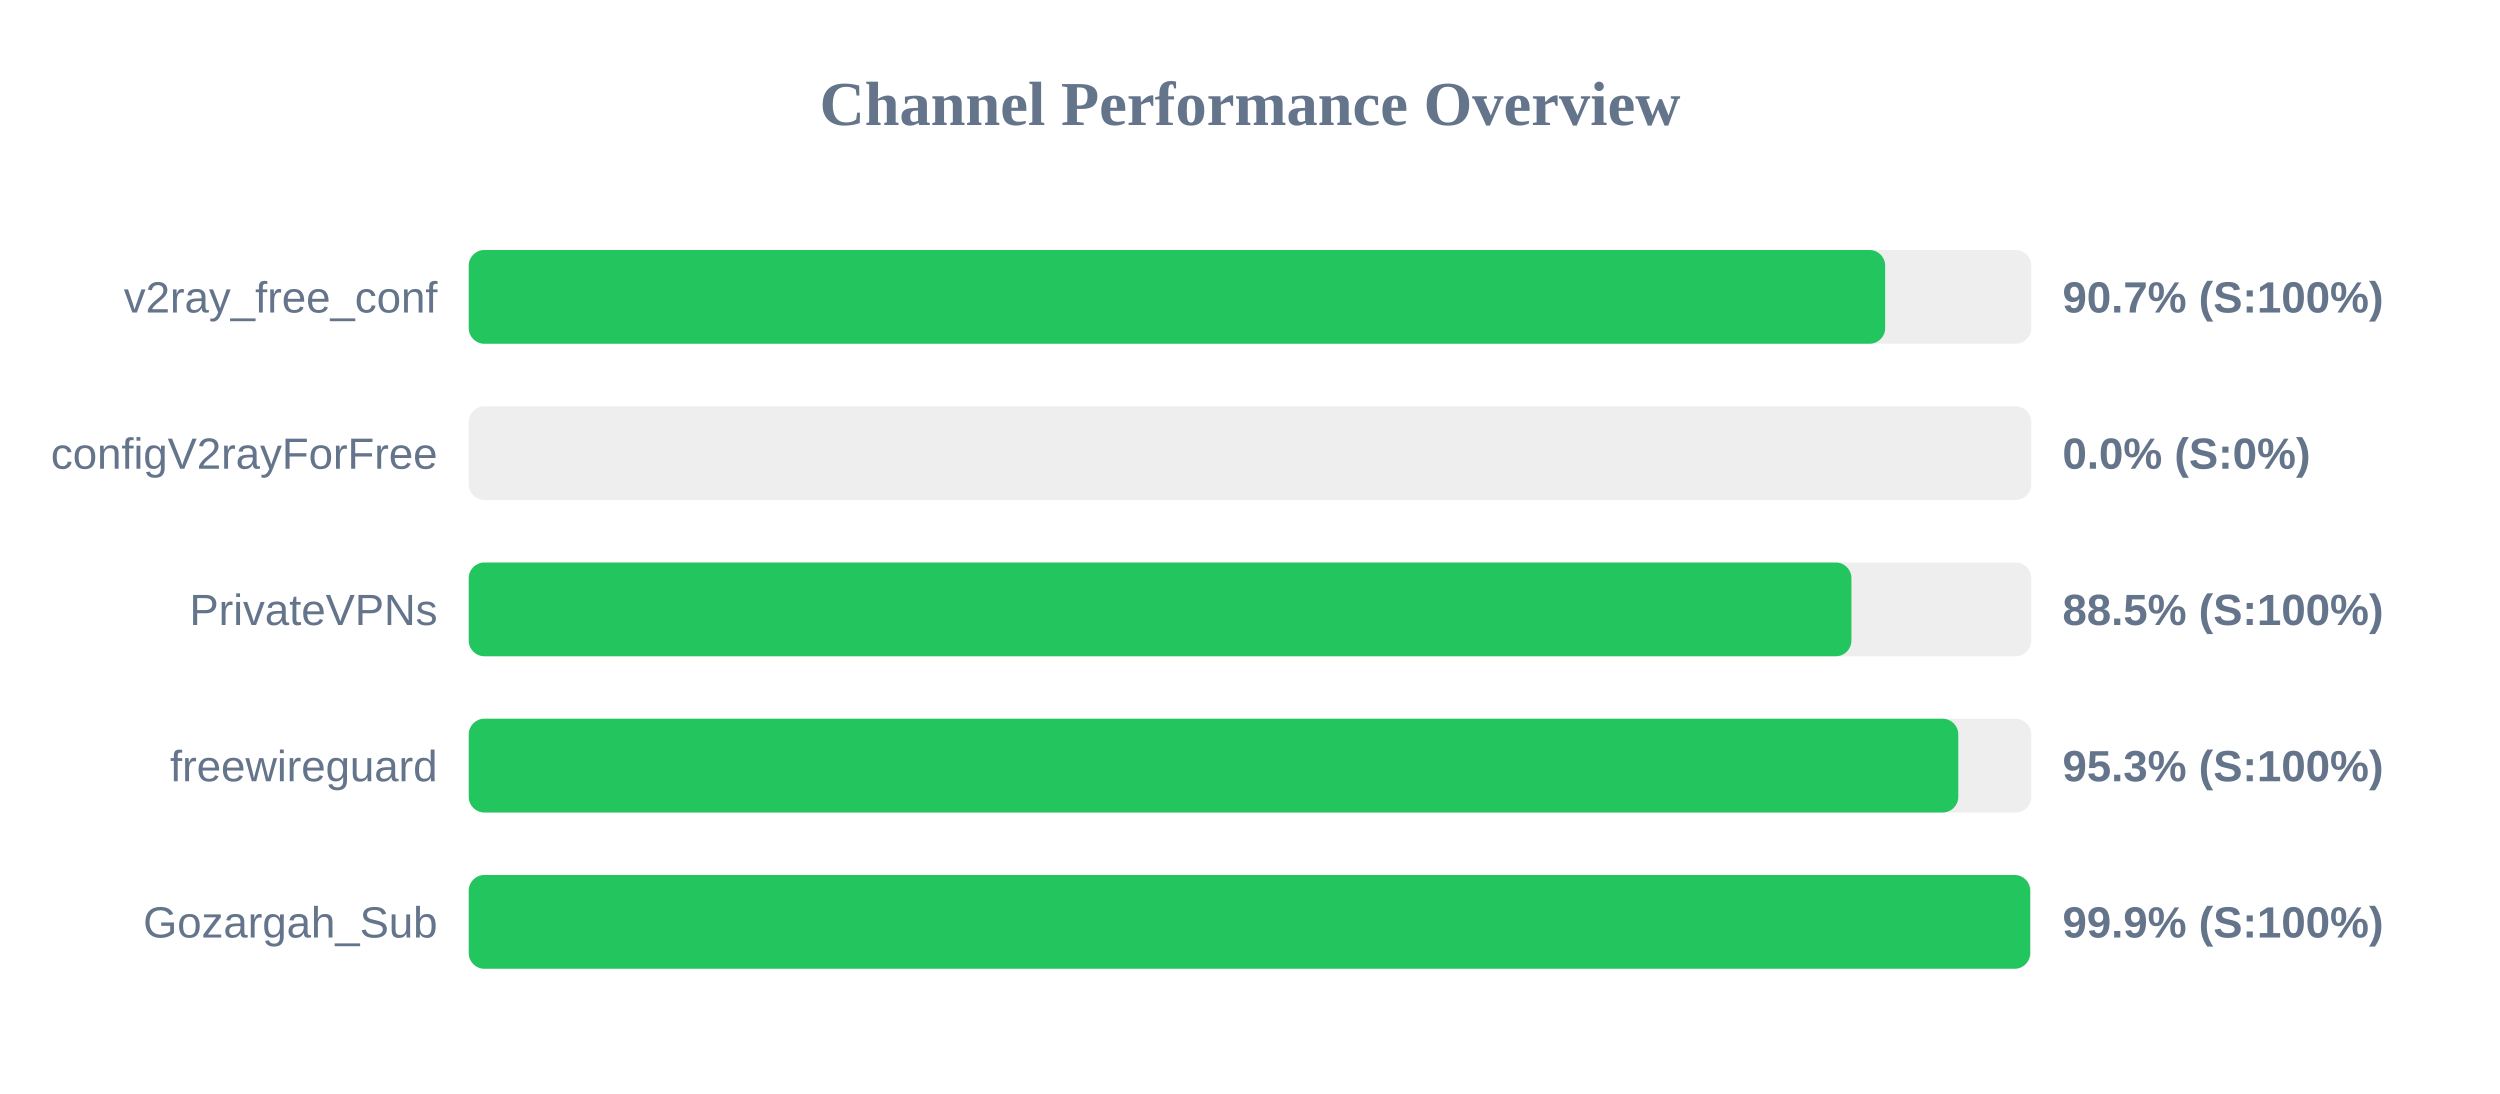
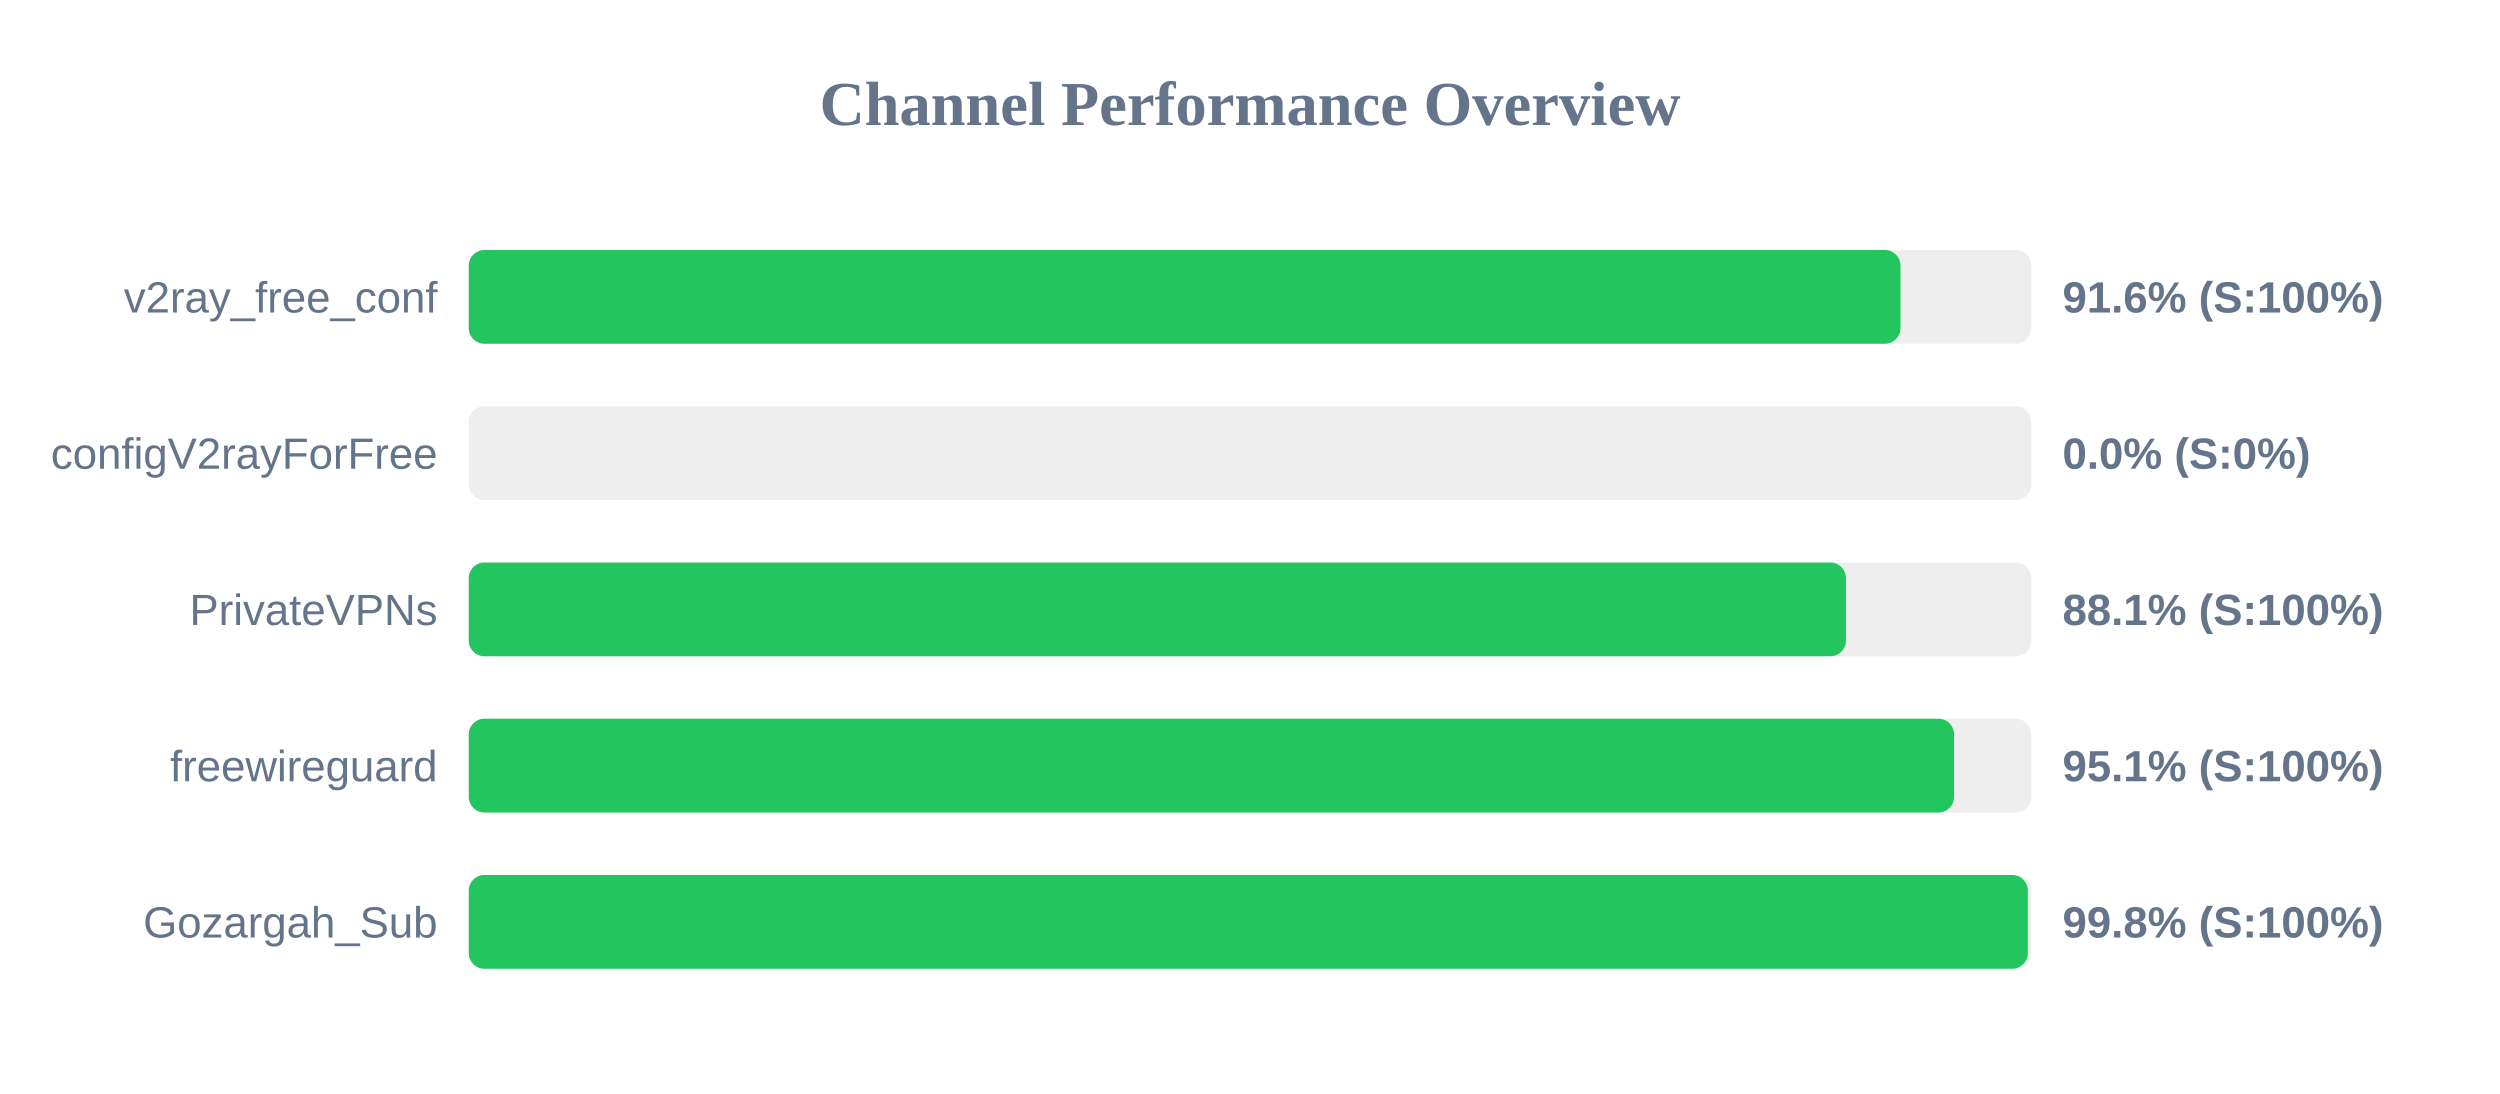
<svg xmlns="http://www.w3.org/2000/svg" width="800" height="350" version="1.1">
  <style>
        .row { font: 14px Arial; fill: #64748b; }
        .score { font: bold 14px Arial; fill: #64748b; }
    </style>
  <text x="400" y="40" text-anchor="middle" font-size="20px" font-weight="bold" fill="#64748b">Channel Performance Overview</text>
  <rect x="150" y="80" width="500" height="30" fill="#eee" rx="5" />
-   <rect x="150" y="80" width="453.25" height="30" fill="#22c55e" rx="5" />
+   <rect x="150" y="80" width="458.15" height="30" fill="#22c55e" rx="5" />
  <text x="140" y="100" text-anchor="end" class="row">v2ray_free_conf</text>
-   <text x="660" y="100" text-anchor="start" class="score">90.7% (S:100%)</text>
+   <text x="660" y="100" text-anchor="start" class="score">91.6% (S:100%)</text>
  <rect x="150" y="130" width="500" height="30" fill="#eee" rx="5" />
  <rect x="150" y="130" width="0.0" height="30" fill="#ef4444" rx="5" />
  <text x="140" y="150" text-anchor="end" class="row">configV2rayForFree</text>
  <text x="660" y="150" text-anchor="start" class="score">0.0% (S:0%)</text>
  <rect x="150" y="180" width="500" height="30" fill="#eee" rx="5" />
-   <rect x="150" y="180" width="442.45" height="30" fill="#22c55e" rx="5" />
+   <rect x="150" y="180" width="440.7" height="30" fill="#22c55e" rx="5" />
  <text x="140" y="200" text-anchor="end" class="row">PrivateVPNs</text>
-   <text x="660" y="200" text-anchor="start" class="score">88.5% (S:100%)</text>
+   <text x="660" y="200" text-anchor="start" class="score">88.1% (S:100%)</text>
  <rect x="150" y="230" width="500" height="30" fill="#eee" rx="5" />
-   <rect x="150" y="230" width="476.65" height="30" fill="#22c55e" rx="5" />
+   <rect x="150" y="230" width="475.3" height="30" fill="#22c55e" rx="5" />
  <text x="140" y="250" text-anchor="end" class="row">freewireguard</text>
-   <text x="660" y="250" text-anchor="start" class="score">95.3% (S:100%)</text>
+   <text x="660" y="250" text-anchor="start" class="score">95.1% (S:100%)</text>
  <rect x="150" y="280" width="500" height="30" fill="#eee" rx="5" />
-   <rect x="150" y="280" width="499.65" height="30" fill="#22c55e" rx="5" />
+   <rect x="150" y="280" width="498.9" height="30" fill="#22c55e" rx="5" />
  <text x="140" y="300" text-anchor="end" class="row">Gozargah_Sub</text>
-   <text x="660" y="300" text-anchor="start" class="score">99.9% (S:100%)</text>
+   <text x="660" y="300" text-anchor="start" class="score">99.8% (S:100%)</text>
</svg>
